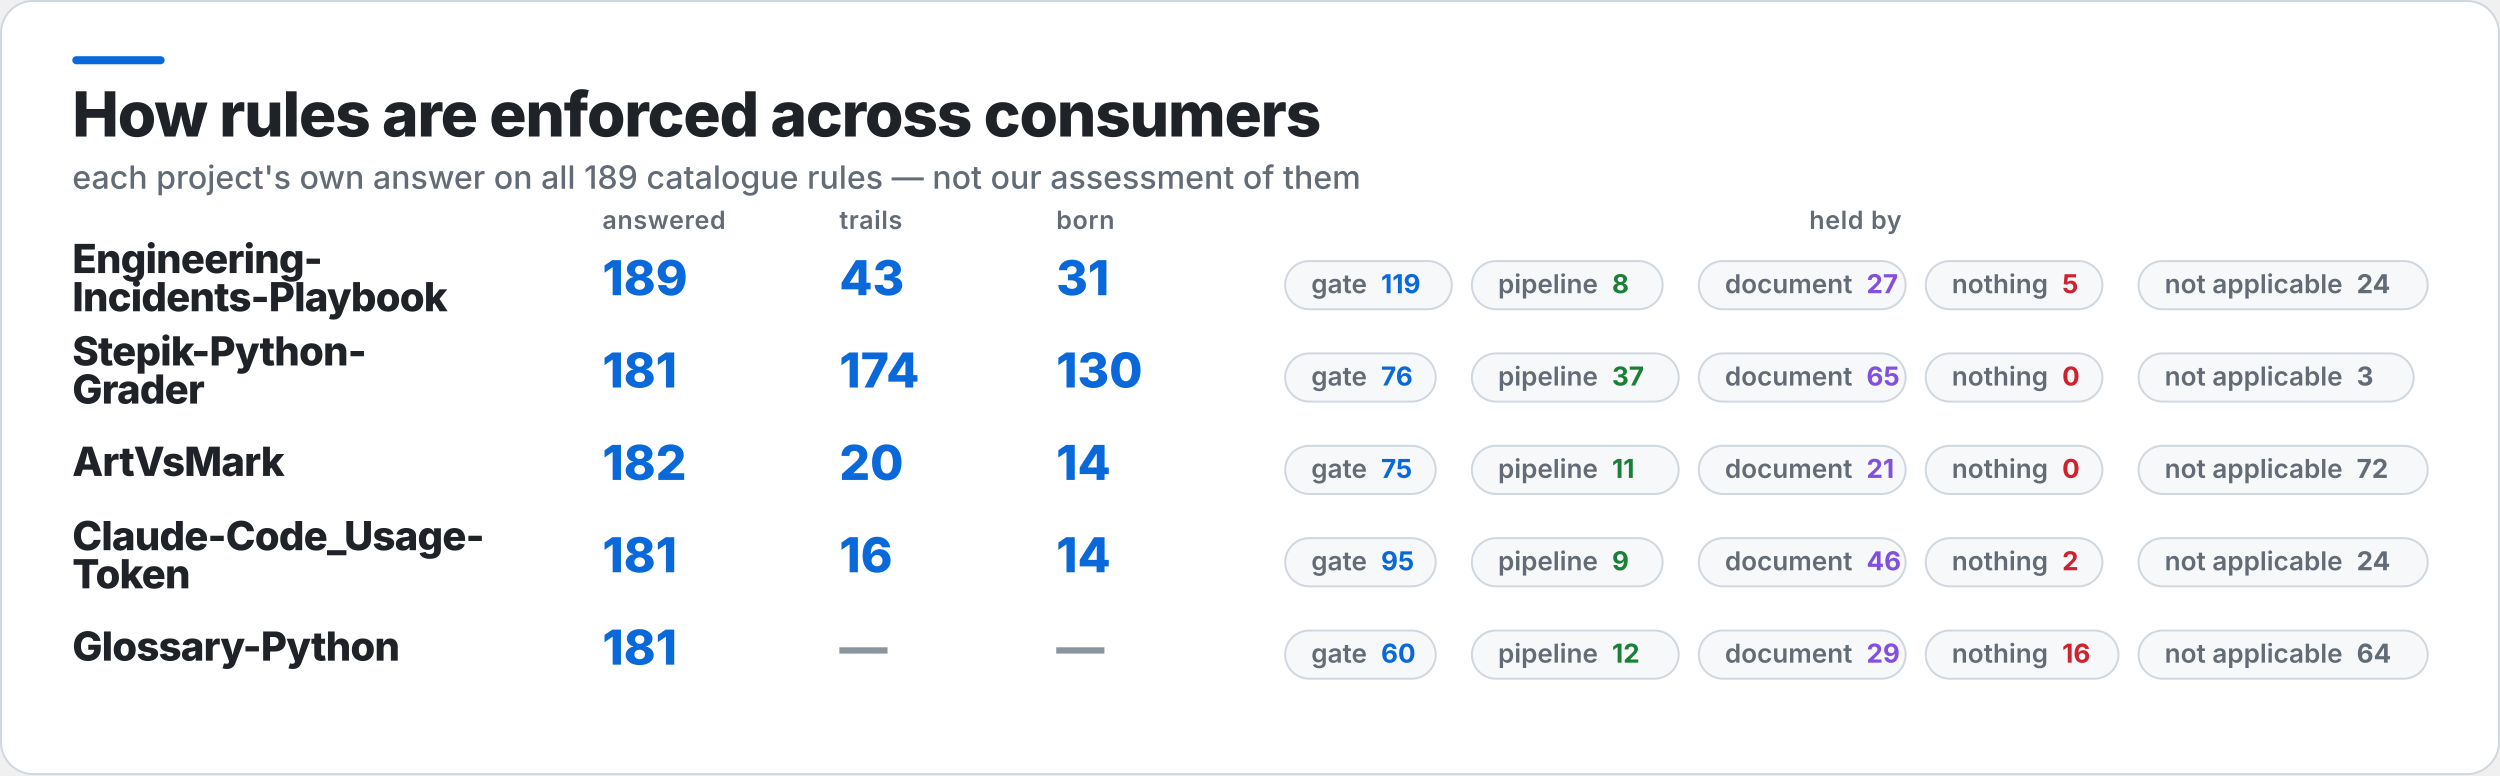
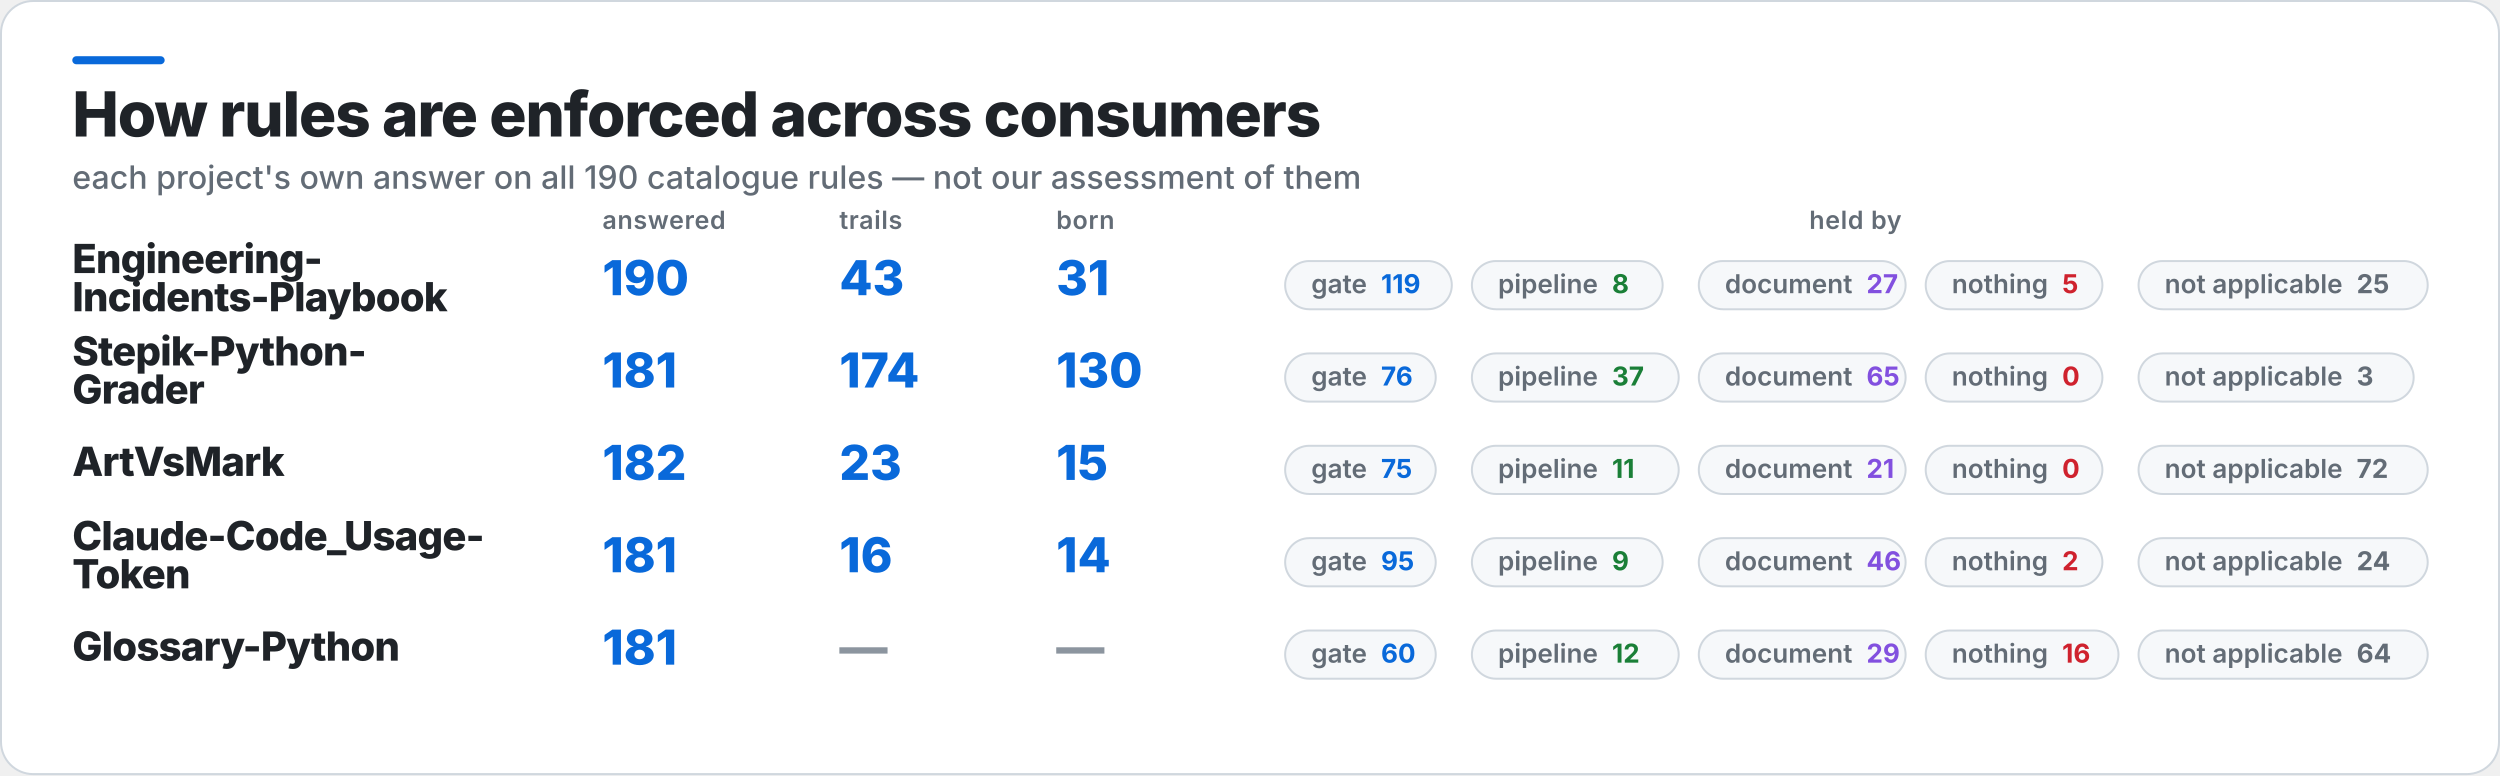
<svg xmlns="http://www.w3.org/2000/svg" width="1245" height="386" viewBox="0 0 1245 386" role="img" aria-label="How rules are enforced across consumers">
  <rect x="0.5" y="0.5" width="1244" height="385" rx="16" fill="#FFFFFF" stroke="#D0D7DE" />
  <rect x="36" y="28" width="46" height="4" rx="2" fill="#0969DA" />
  <text x="36" y="68" fill="#1F2328" font-family="Inter,Segoe UI,Helvetica,Arial,sans-serif" font-size="31" font-weight="800" letter-spacing="-0.6">How rules are enforced across consumers</text>
-   <text x="36" y="94" fill="#636C76" font-family="Inter,Segoe UI,Helvetica,Arial,sans-serif" font-size="16" font-weight="500">each project's own answer on all 189 catalogue rules — not our assessment of them</text>
+   <text x="36" y="94" fill="#636C76" font-family="Inter,Segoe UI,Helvetica,Arial,sans-serif" font-size="16" font-weight="500">each project's own answer on all 190 catalogue rules — not our assessment of them</text>
  <text x="300" y="114" fill="#636C76" font-family="Inter,Segoe UI,Helvetica,Arial,sans-serif" font-size="12.5" font-weight="600" letter-spacing="0.3">answered</text>
  <text x="418" y="114" fill="#636C76" font-family="Inter,Segoe UI,Helvetica,Arial,sans-serif" font-size="12.5" font-weight="600" letter-spacing="0.3">trails</text>
  <text x="526" y="114" fill="#636C76" font-family="Inter,Segoe UI,Helvetica,Arial,sans-serif" font-size="12.5" font-weight="600" letter-spacing="0.3">born</text>
  <text x="924" y="114" fill="#636C76" font-family="Inter,Segoe UI,Helvetica,Arial,sans-serif" font-size="12.5" font-weight="600" letter-spacing="0.3" text-anchor="middle">held by</text>
  <text x="36" y="136" fill="#1F2328" font-family="Inter,Segoe UI,Helvetica,Arial,sans-serif" font-size="20" font-weight="800" letter-spacing="-0.4">Engineering-</text>
  <text x="36" y="155" fill="#1F2328" font-family="Inter,Segoe UI,Helvetica,Arial,sans-serif" font-size="20" font-weight="800" letter-spacing="-0.4">Incidents-Playbook</text>
-   <text x="300" y="147" fill="#0969DA" font-family="Inter,Segoe UI,Helvetica,Arial,sans-serif" font-size="24" font-weight="800">189</text>
+   <text x="300" y="147" fill="#0969DA" font-family="Inter,Segoe UI,Helvetica,Arial,sans-serif" font-size="24" font-weight="800">190</text>
  <text x="418" y="147" fill="#0969DA" font-family="Inter,Segoe UI,Helvetica,Arial,sans-serif" font-size="24" font-weight="800">43</text>
  <text x="526" y="147" fill="#0969DA" font-family="Inter,Segoe UI,Helvetica,Arial,sans-serif" font-size="24" font-weight="800">31</text>
  <rect x="640" y="130" width="83" height="24" rx="12" fill="#F6F8FA" stroke="#D0D7DE" />
  <text x="653" y="146" fill="#636C76" font-family="Inter,Segoe UI,Helvetica,Arial,sans-serif" font-size="13" font-weight="600">gate<tspan fill="#0969DA" font-weight="700" dx="7">119</tspan>
  </text>
  <rect x="733" y="130" width="95" height="24" rx="12" fill="#F6F8FA" stroke="#D0D7DE" />
  <text x="746" y="146" fill="#636C76" font-family="Inter,Segoe UI,Helvetica,Arial,sans-serif" font-size="13" font-weight="600">pipeline<tspan fill="#1A7F37" font-weight="700" dx="7">8</tspan>
  </text>
  <rect x="846" y="130" width="103" height="24" rx="12" fill="#F6F8FA" stroke="#D0D7DE" />
  <text x="859" y="146" fill="#636C76" font-family="Inter,Segoe UI,Helvetica,Arial,sans-serif" font-size="13" font-weight="600">document<tspan fill="#8250DF" font-weight="700" dx="7">27</tspan>
  </text>
  <rect x="959" y="130" width="88" height="24" rx="12" fill="#F6F8FA" stroke="#D0D7DE" />
  <text x="972" y="146" fill="#636C76" font-family="Inter,Segoe UI,Helvetica,Arial,sans-serif" font-size="13" font-weight="600">nothing<tspan fill="#CF222E" font-weight="700" dx="7">5</tspan>
  </text>
  <rect x="1065" y="130" width="144" height="24" rx="12" fill="#F6F8FA" stroke="#D0D7DE" />
-   <text x="1078" y="146" fill="#636C76" font-family="Inter,Segoe UI,Helvetica,Arial,sans-serif" font-size="13" font-weight="600">not applicable<tspan fill="#636C76" font-weight="700" dx="7">24</tspan>
+   <text x="1078" y="146" fill="#636C76" font-family="Inter,Segoe UI,Helvetica,Arial,sans-serif" font-size="13" font-weight="600">not applicable<tspan fill="#636C76" font-weight="700" dx="7">25</tspan>
  </text>
  <text x="36" y="182" fill="#1F2328" font-family="Inter,Segoe UI,Helvetica,Arial,sans-serif" font-size="20" font-weight="800" letter-spacing="-0.4">Stepik-Python-</text>
  <text x="36" y="201" fill="#1F2328" font-family="Inter,Segoe UI,Helvetica,Arial,sans-serif" font-size="20" font-weight="800" letter-spacing="-0.4">Grader</text>
  <text x="300" y="193" fill="#0969DA" font-family="Inter,Segoe UI,Helvetica,Arial,sans-serif" font-size="24" font-weight="800">181</text>
  <text x="418" y="193" fill="#0969DA" font-family="Inter,Segoe UI,Helvetica,Arial,sans-serif" font-size="24" font-weight="800">174</text>
  <text x="526" y="193" fill="#0969DA" font-family="Inter,Segoe UI,Helvetica,Arial,sans-serif" font-size="24" font-weight="800">130</text>
  <rect x="640" y="176" width="75" height="24" rx="12" fill="#F6F8FA" stroke="#D0D7DE" />
  <text x="653" y="192" fill="#636C76" font-family="Inter,Segoe UI,Helvetica,Arial,sans-serif" font-size="13" font-weight="600">gate<tspan fill="#0969DA" font-weight="700" dx="7">76</tspan>
  </text>
  <rect x="733" y="176" width="103" height="24" rx="12" fill="#F6F8FA" stroke="#D0D7DE" />
  <text x="746" y="192" fill="#636C76" font-family="Inter,Segoe UI,Helvetica,Arial,sans-serif" font-size="13" font-weight="600">pipeline<tspan fill="#1A7F37" font-weight="700" dx="7">37</tspan>
  </text>
  <rect x="846" y="176" width="103" height="24" rx="12" fill="#F6F8FA" stroke="#D0D7DE" />
  <text x="859" y="192" fill="#636C76" font-family="Inter,Segoe UI,Helvetica,Arial,sans-serif" font-size="13" font-weight="600">document<tspan fill="#8250DF" font-weight="700" dx="7">65</tspan>
  </text>
  <rect x="959" y="176" width="88" height="24" rx="12" fill="#F6F8FA" stroke="#D0D7DE" />
  <text x="972" y="192" fill="#636C76" font-family="Inter,Segoe UI,Helvetica,Arial,sans-serif" font-size="13" font-weight="600">nothing<tspan fill="#CF222E" font-weight="700" dx="7">0</tspan>
  </text>
  <rect x="1065" y="176" width="137" height="24" rx="12" fill="#F6F8FA" stroke="#D0D7DE" />
  <text x="1078" y="192" fill="#636C76" font-family="Inter,Segoe UI,Helvetica,Arial,sans-serif" font-size="13" font-weight="600">not applicable<tspan fill="#636C76" font-weight="700" dx="7">3</tspan>
  </text>
  <text x="36" y="237" fill="#1F2328" font-family="Inter,Segoe UI,Helvetica,Arial,sans-serif" font-size="20" font-weight="800" letter-spacing="-0.4">ArtVsMark</text>
  <text x="300" y="239" fill="#0969DA" font-family="Inter,Segoe UI,Helvetica,Arial,sans-serif" font-size="24" font-weight="800">182</text>
-   <text x="418" y="239" fill="#0969DA" font-family="Inter,Segoe UI,Helvetica,Arial,sans-serif" font-size="24" font-weight="800">20</text>
-   <text x="526" y="239" fill="#0969DA" font-family="Inter,Segoe UI,Helvetica,Arial,sans-serif" font-size="24" font-weight="800">14</text>
+   <text x="418" y="239" fill="#0969DA" font-family="Inter,Segoe UI,Helvetica,Arial,sans-serif" font-size="24" font-weight="800">23</text>
+   <text x="526" y="239" fill="#0969DA" font-family="Inter,Segoe UI,Helvetica,Arial,sans-serif" font-size="24" font-weight="800">15</text>
  <rect x="640" y="222" width="75" height="24" rx="12" fill="#F6F8FA" stroke="#D0D7DE" />
  <text x="653" y="238" fill="#636C76" font-family="Inter,Segoe UI,Helvetica,Arial,sans-serif" font-size="13" font-weight="600">gate<tspan fill="#0969DA" font-weight="700" dx="7">75</tspan>
  </text>
  <rect x="733" y="222" width="103" height="24" rx="12" fill="#F6F8FA" stroke="#D0D7DE" />
  <text x="746" y="238" fill="#636C76" font-family="Inter,Segoe UI,Helvetica,Arial,sans-serif" font-size="13" font-weight="600">pipeline<tspan fill="#1A7F37" font-weight="700" dx="7">11</tspan>
  </text>
  <rect x="846" y="222" width="103" height="24" rx="12" fill="#F6F8FA" stroke="#D0D7DE" />
  <text x="859" y="238" fill="#636C76" font-family="Inter,Segoe UI,Helvetica,Arial,sans-serif" font-size="13" font-weight="600">document<tspan fill="#8250DF" font-weight="700" dx="7">21</tspan>
  </text>
  <rect x="959" y="222" width="88" height="24" rx="12" fill="#F6F8FA" stroke="#D0D7DE" />
  <text x="972" y="238" fill="#636C76" font-family="Inter,Segoe UI,Helvetica,Arial,sans-serif" font-size="13" font-weight="600">nothing<tspan fill="#CF222E" font-weight="700" dx="7">0</tspan>
  </text>
  <rect x="1065" y="222" width="144" height="24" rx="12" fill="#F6F8FA" stroke="#D0D7DE" />
  <text x="1078" y="238" fill="#636C76" font-family="Inter,Segoe UI,Helvetica,Arial,sans-serif" font-size="13" font-weight="600">not applicable<tspan fill="#636C76" font-weight="700" dx="7">72</tspan>
  </text>
  <text x="36" y="274" fill="#1F2328" font-family="Inter,Segoe UI,Helvetica,Arial,sans-serif" font-size="20" font-weight="800" letter-spacing="-0.4">Claude-Code_Usage-</text>
  <text x="36" y="293" fill="#1F2328" font-family="Inter,Segoe UI,Helvetica,Arial,sans-serif" font-size="20" font-weight="800" letter-spacing="-0.4">Token</text>
  <text x="300" y="285" fill="#0969DA" font-family="Inter,Segoe UI,Helvetica,Arial,sans-serif" font-size="24" font-weight="800">181</text>
  <text x="418" y="285" fill="#0969DA" font-family="Inter,Segoe UI,Helvetica,Arial,sans-serif" font-size="24" font-weight="800">16</text>
  <text x="526" y="285" fill="#0969DA" font-family="Inter,Segoe UI,Helvetica,Arial,sans-serif" font-size="24" font-weight="800">14</text>
  <rect x="640" y="268" width="75" height="24" rx="12" fill="#F6F8FA" stroke="#D0D7DE" />
  <text x="653" y="284" fill="#636C76" font-family="Inter,Segoe UI,Helvetica,Arial,sans-serif" font-size="13" font-weight="600">gate<tspan fill="#0969DA" font-weight="700" dx="7">95</tspan>
  </text>
  <rect x="733" y="268" width="95" height="24" rx="12" fill="#F6F8FA" stroke="#D0D7DE" />
  <text x="746" y="284" fill="#636C76" font-family="Inter,Segoe UI,Helvetica,Arial,sans-serif" font-size="13" font-weight="600">pipeline<tspan fill="#1A7F37" font-weight="700" dx="7">9</tspan>
  </text>
  <rect x="846" y="268" width="103" height="24" rx="12" fill="#F6F8FA" stroke="#D0D7DE" />
  <text x="859" y="284" fill="#636C76" font-family="Inter,Segoe UI,Helvetica,Arial,sans-serif" font-size="13" font-weight="600">document<tspan fill="#8250DF" font-weight="700" dx="7">46</tspan>
  </text>
  <rect x="959" y="268" width="88" height="24" rx="12" fill="#F6F8FA" stroke="#D0D7DE" />
  <text x="972" y="284" fill="#636C76" font-family="Inter,Segoe UI,Helvetica,Arial,sans-serif" font-size="13" font-weight="600">nothing<tspan fill="#CF222E" font-weight="700" dx="7">2</tspan>
  </text>
  <rect x="1065" y="268" width="144" height="24" rx="12" fill="#F6F8FA" stroke="#D0D7DE" />
  <text x="1078" y="284" fill="#636C76" font-family="Inter,Segoe UI,Helvetica,Arial,sans-serif" font-size="13" font-weight="600">not applicable<tspan fill="#636C76" font-weight="700" dx="7">24</tspan>
  </text>
  <text x="36" y="329" fill="#1F2328" font-family="Inter,Segoe UI,Helvetica,Arial,sans-serif" font-size="20" font-weight="800" letter-spacing="-0.4">Glossary-Python</text>
  <text x="300" y="331" fill="#0969DA" font-family="Inter,Segoe UI,Helvetica,Arial,sans-serif" font-size="24" font-weight="800">181</text>
  <text x="418" y="331" fill="#8C959F" font-family="Inter,Segoe UI,Helvetica,Arial,sans-serif" font-size="24" font-weight="800">—</text>
  <text x="526" y="331" fill="#8C959F" font-family="Inter,Segoe UI,Helvetica,Arial,sans-serif" font-size="24" font-weight="800">—</text>
  <rect x="640" y="314" width="75" height="24" rx="12" fill="#F6F8FA" stroke="#D0D7DE" />
  <text x="653" y="330" fill="#636C76" font-family="Inter,Segoe UI,Helvetica,Arial,sans-serif" font-size="13" font-weight="600">gate<tspan fill="#0969DA" font-weight="700" dx="7">60</tspan>
  </text>
  <rect x="733" y="314" width="103" height="24" rx="12" fill="#F6F8FA" stroke="#D0D7DE" />
  <text x="746" y="330" fill="#636C76" font-family="Inter,Segoe UI,Helvetica,Arial,sans-serif" font-size="13" font-weight="600">pipeline<tspan fill="#1A7F37" font-weight="700" dx="7">12</tspan>
  </text>
  <rect x="846" y="314" width="103" height="24" rx="12" fill="#F6F8FA" stroke="#D0D7DE" />
  <text x="859" y="330" fill="#636C76" font-family="Inter,Segoe UI,Helvetica,Arial,sans-serif" font-size="13" font-weight="600">document<tspan fill="#8250DF" font-weight="700" dx="7">29</tspan>
  </text>
  <rect x="959" y="314" width="96" height="24" rx="12" fill="#F6F8FA" stroke="#D0D7DE" />
  <text x="972" y="330" fill="#636C76" font-family="Inter,Segoe UI,Helvetica,Arial,sans-serif" font-size="13" font-weight="600">nothing<tspan fill="#CF222E" font-weight="700" dx="7">16</tspan>
  </text>
  <rect x="1065" y="314" width="144" height="24" rx="12" fill="#F6F8FA" stroke="#D0D7DE" />
  <text x="1078" y="330" fill="#636C76" font-family="Inter,Segoe UI,Helvetica,Arial,sans-serif" font-size="13" font-weight="600">not applicable<tspan fill="#636C76" font-weight="700" dx="7">64</tspan>
  </text>
</svg>
